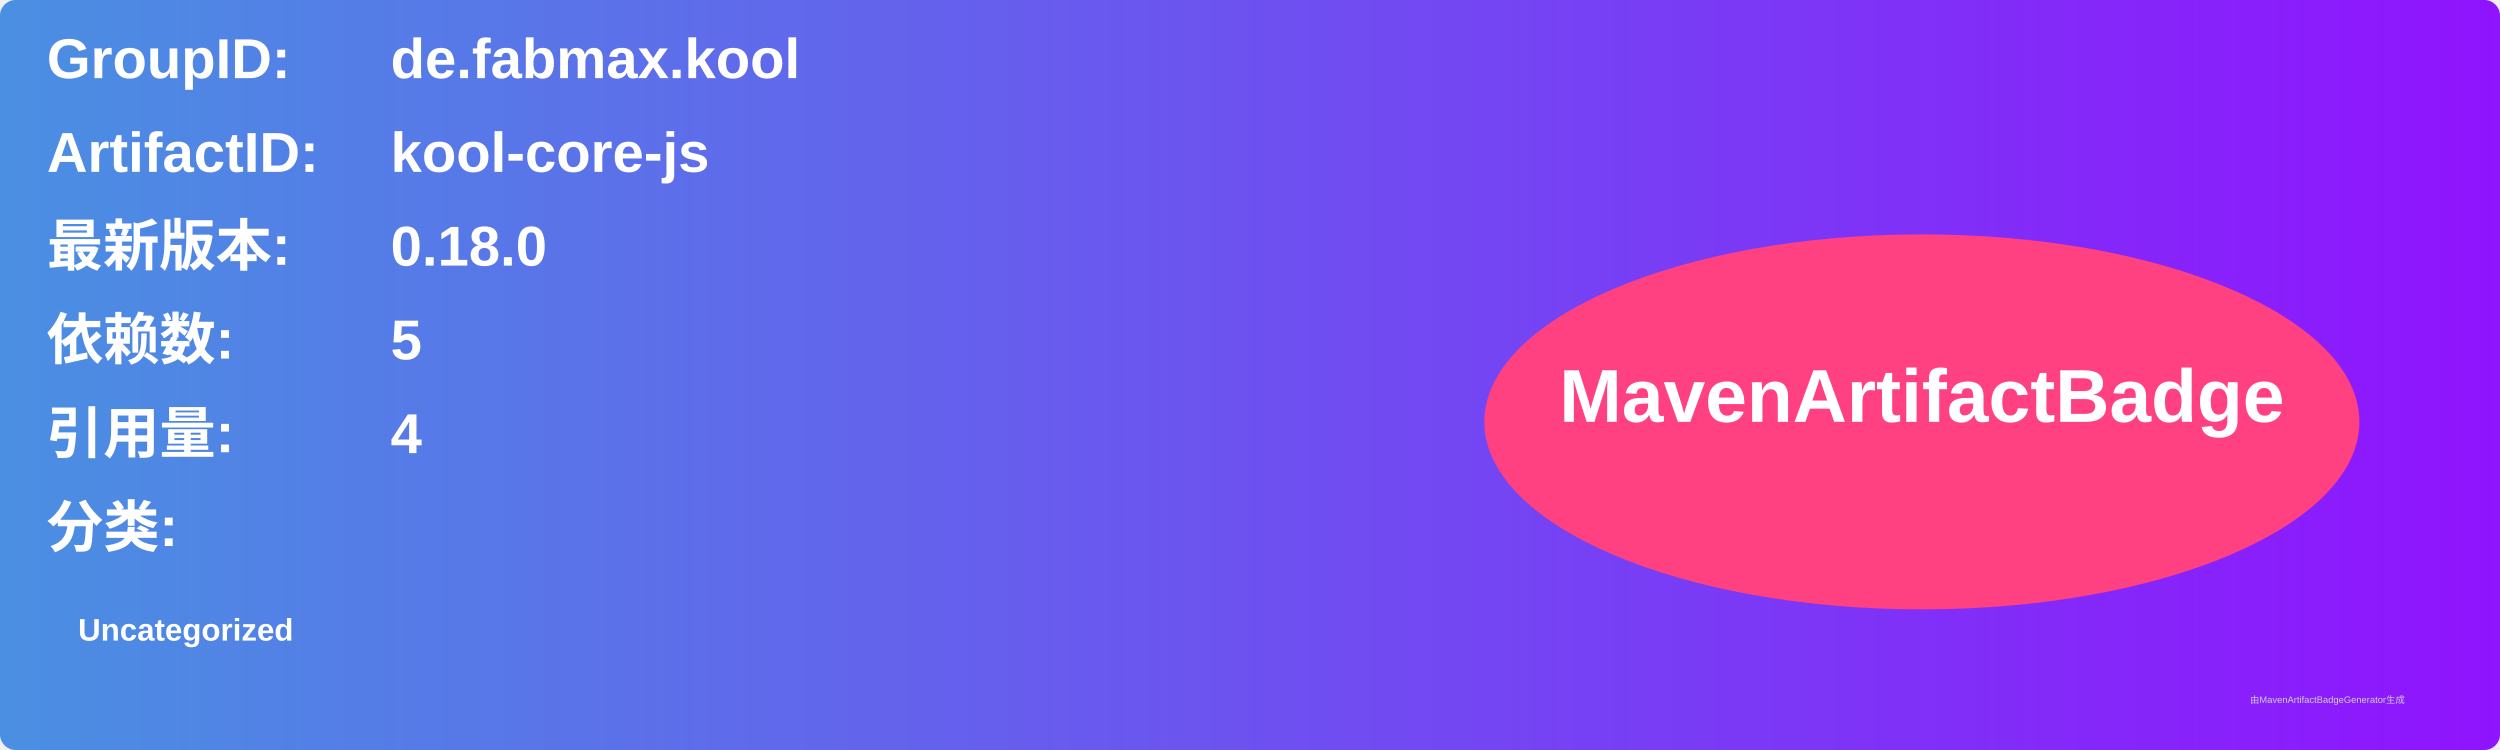
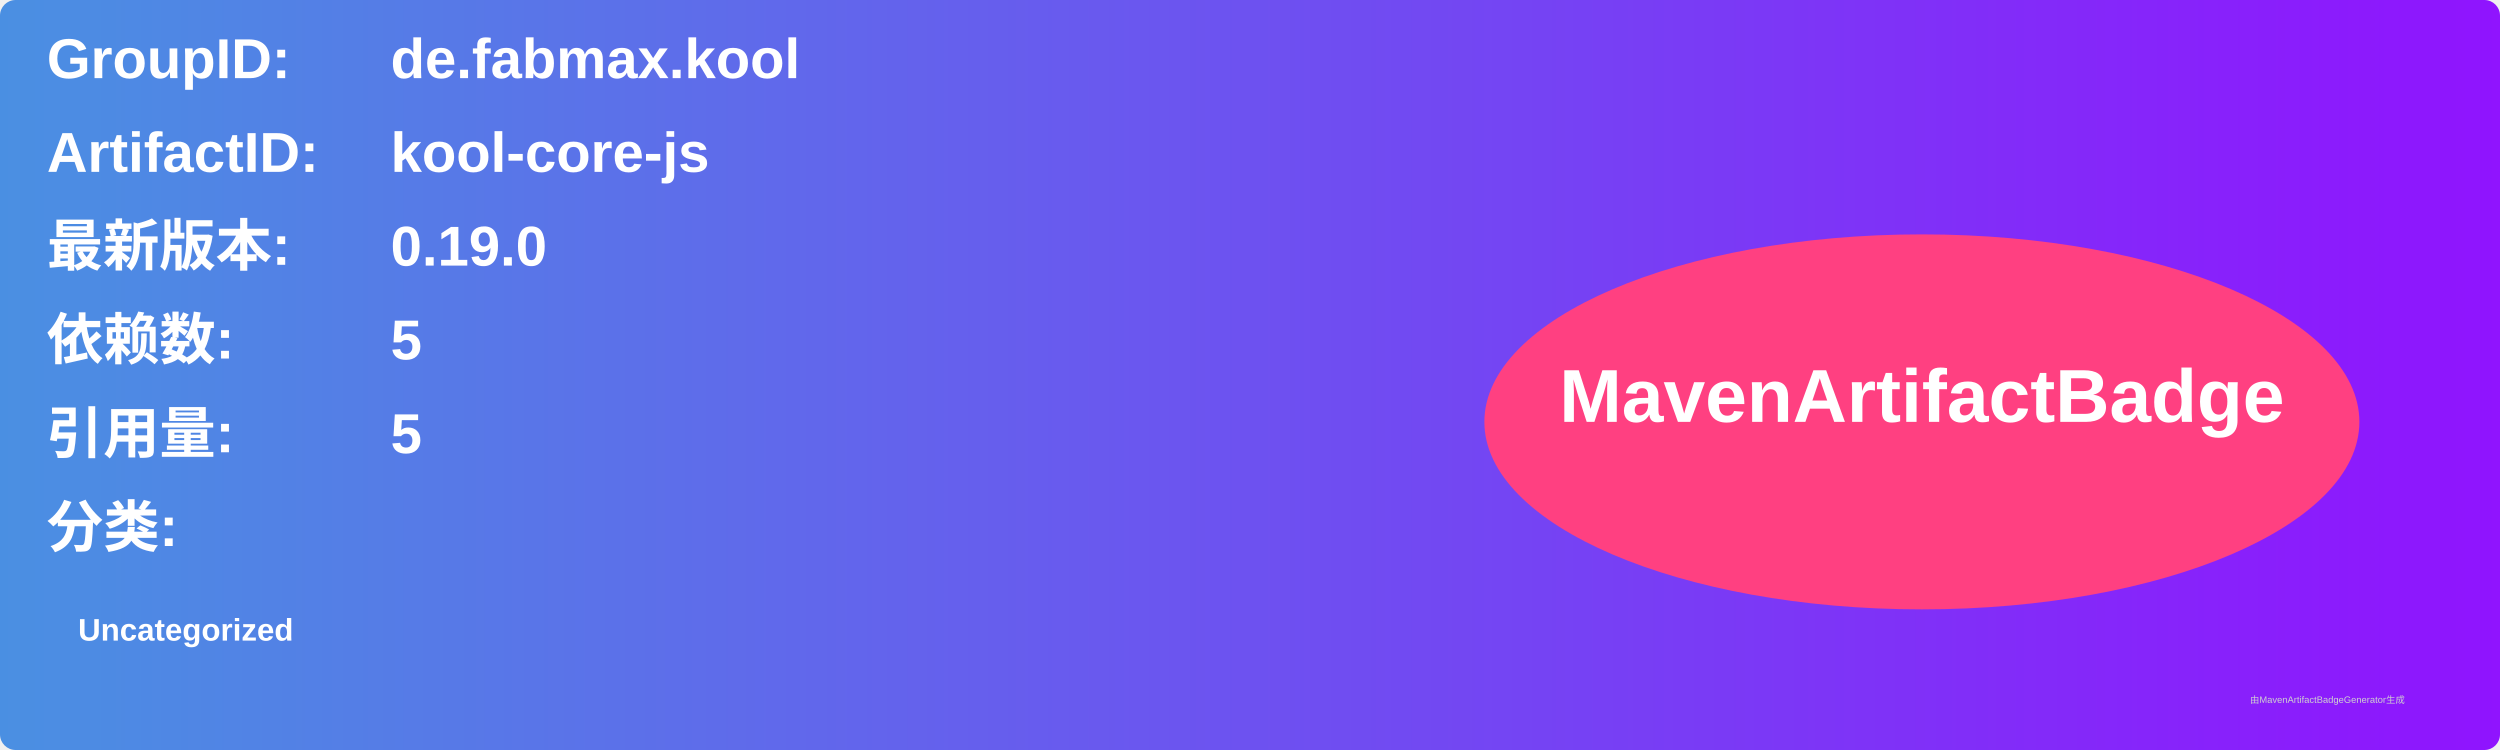
<svg xmlns="http://www.w3.org/2000/svg" width="800" height="240" viewBox="0 0 800 240">
  <linearGradient id="grad" x1="0%" y1="0%" x2="100%" y2="0%">
    <stop offset="0%" stop-color="#4a90e2" />
    <stop offset="100%" stop-color="#9013fe" />
  </linearGradient>
  <rect width="100%" height="100%" rx="5" ry="5" fill="url(#grad)" />
  <g transform="translate(15, 15)">
    <text x="0" y="10" font-family="Arial" font-size="18" fill="white" font-weight="bold" width="260">GroupID:</text>
    <text x="110" y="10" font-family="Arial" font-size="18" fill="white" font-weight="bold" width="460">de.fabmax.kool</text>
    <text x="0" y="40" font-family="Arial" font-size="18" fill="white" font-weight="bold" width="260">ArtifactID:</text>
    <text x="110" y="40" font-family="Arial" font-size="18" fill="white" font-weight="bold" width="460">kool-core-js</text>
    <text x="0" y="70" font-family="Arial" font-size="18" fill="white" font-weight="bold">最新版本:</text>
    <text x="110" y="70" font-family="Arial" font-size="18" fill="white" font-weight="bold">
-       <tspan font-weight="bold">0.18.0</tspan>
+       <tspan font-weight="bold">0.19.0</tspan>
    </text>
    <text x="0" y="100" font-family="Arial" font-size="18" fill="white" font-weight="bold">依赖数: </text>
    <text x="110" y="100" font-family="Arial" font-size="18" fill="white">
      <tspan font-weight="bold">5</tspan>
    </text>
    <text x="0" y="130" font-family="Arial" font-size="18" fill="white" font-weight="bold">引用量: </text>
    <text x="110" y="130" font-family="Arial" font-size="18" fill="white">
-       <tspan font-weight="bold">4</tspan>
+       <tspan font-weight="bold">5</tspan>
    </text>
    <text x="0" y="160" font-family="Arial" font-size="18" fill="white" font-weight="bold">分类:</text>
    <text x="10" y="190" font-family="Arial" font-size="10" fill="white">
      <tspan font-weight="bold">Uncategorized</tspan>
    </text>
    <ellipse cx="600" cy="120" rx="140" ry="60" fill="#ff4081" />
    <text x="600" y="120" text-anchor="middle" font-family="Arial" font-size="24" fill="white" font-weight="bold">MavenArtifactBadge</text>
  </g>
  <text x="720" y="225" font-family="Arial" font-size="3" fill="#d0d0d0">由MavenArtifactBadgeGenerator生成</text>
</svg>
